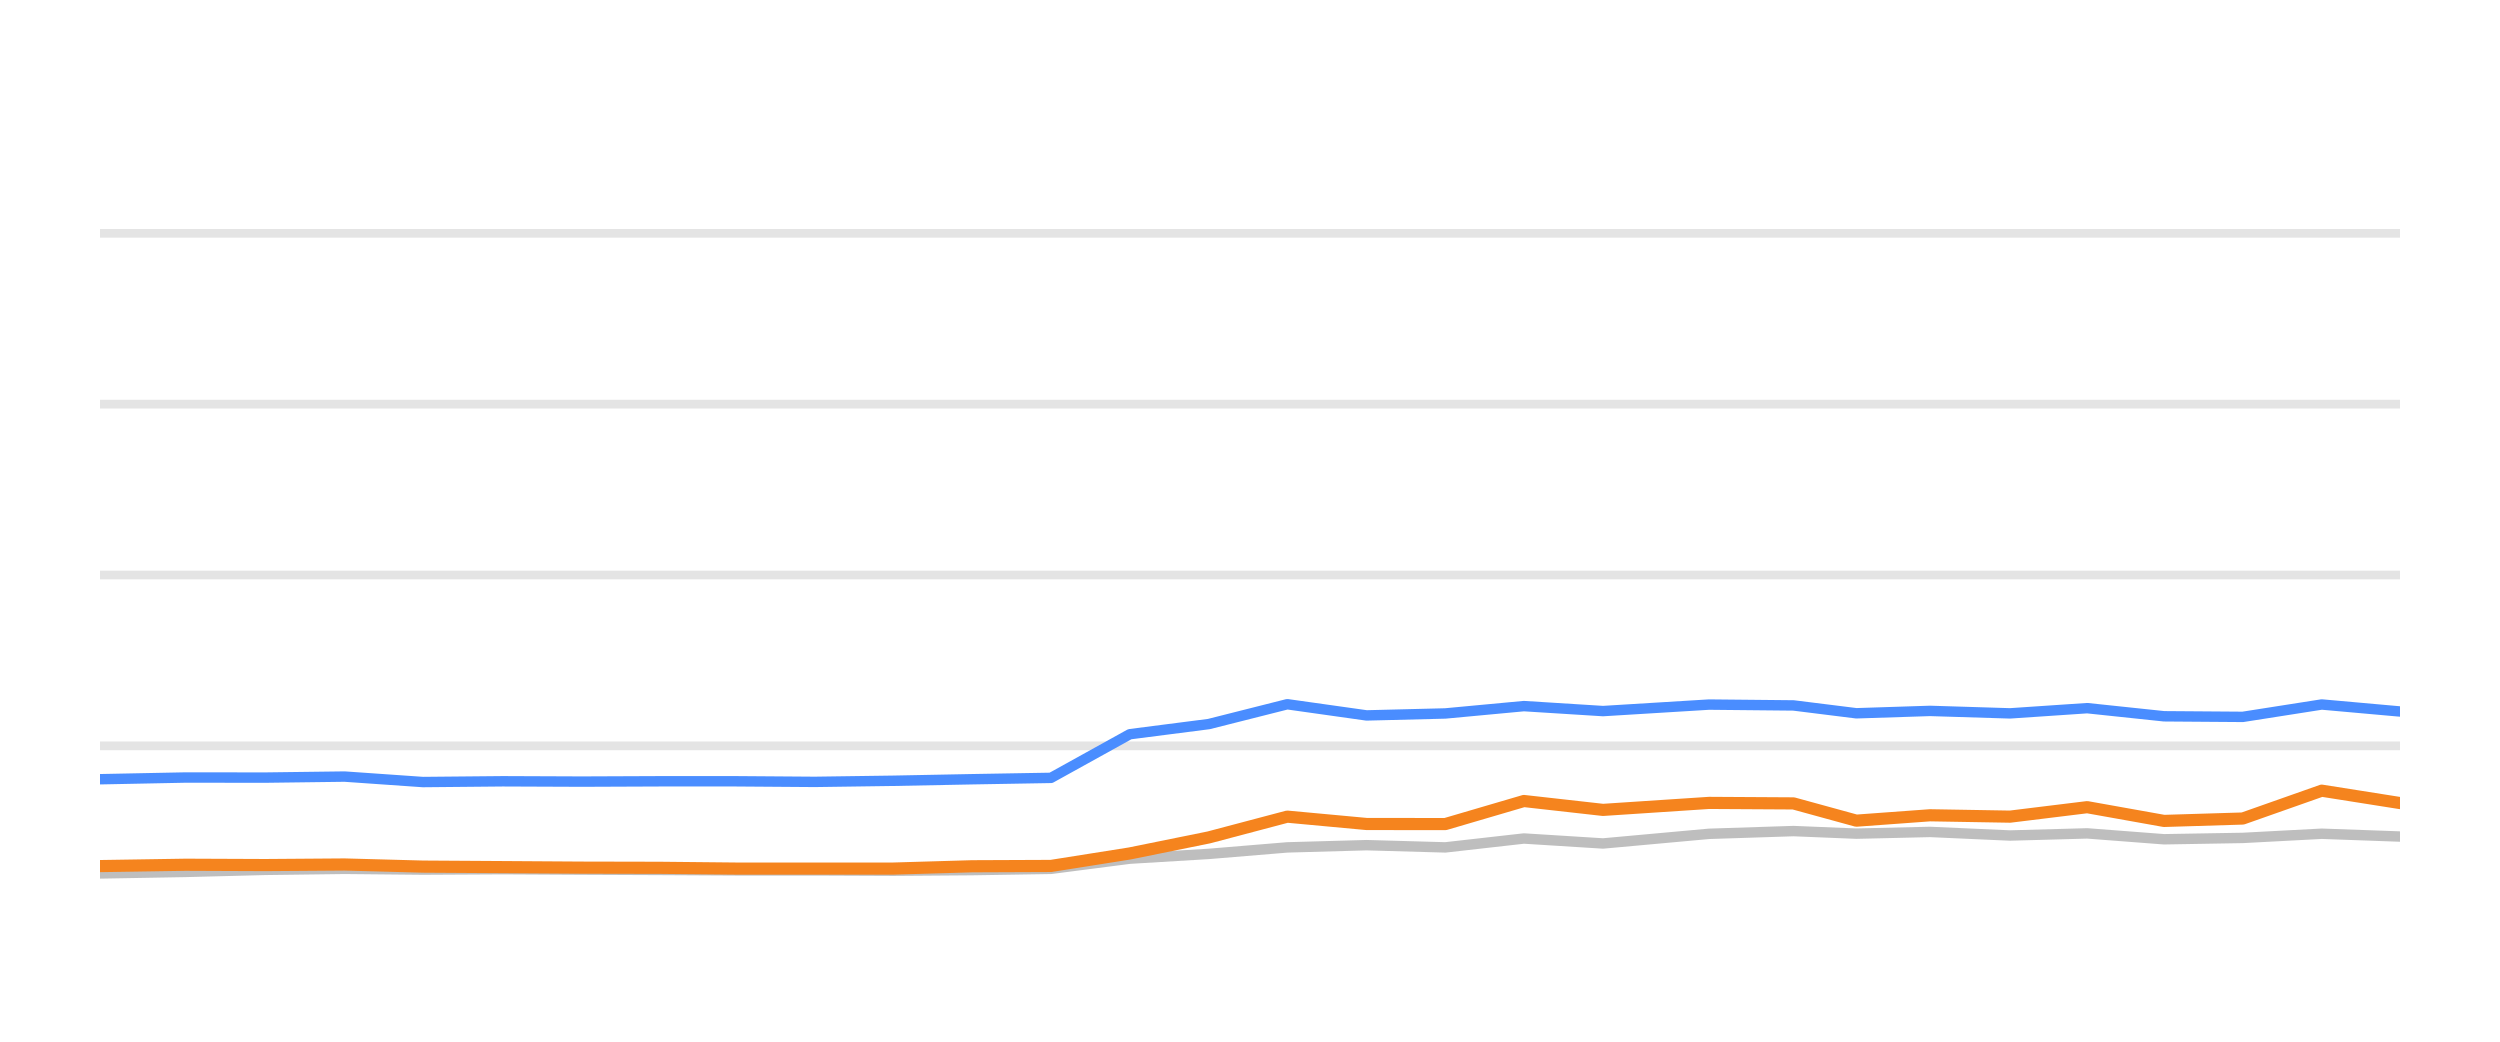
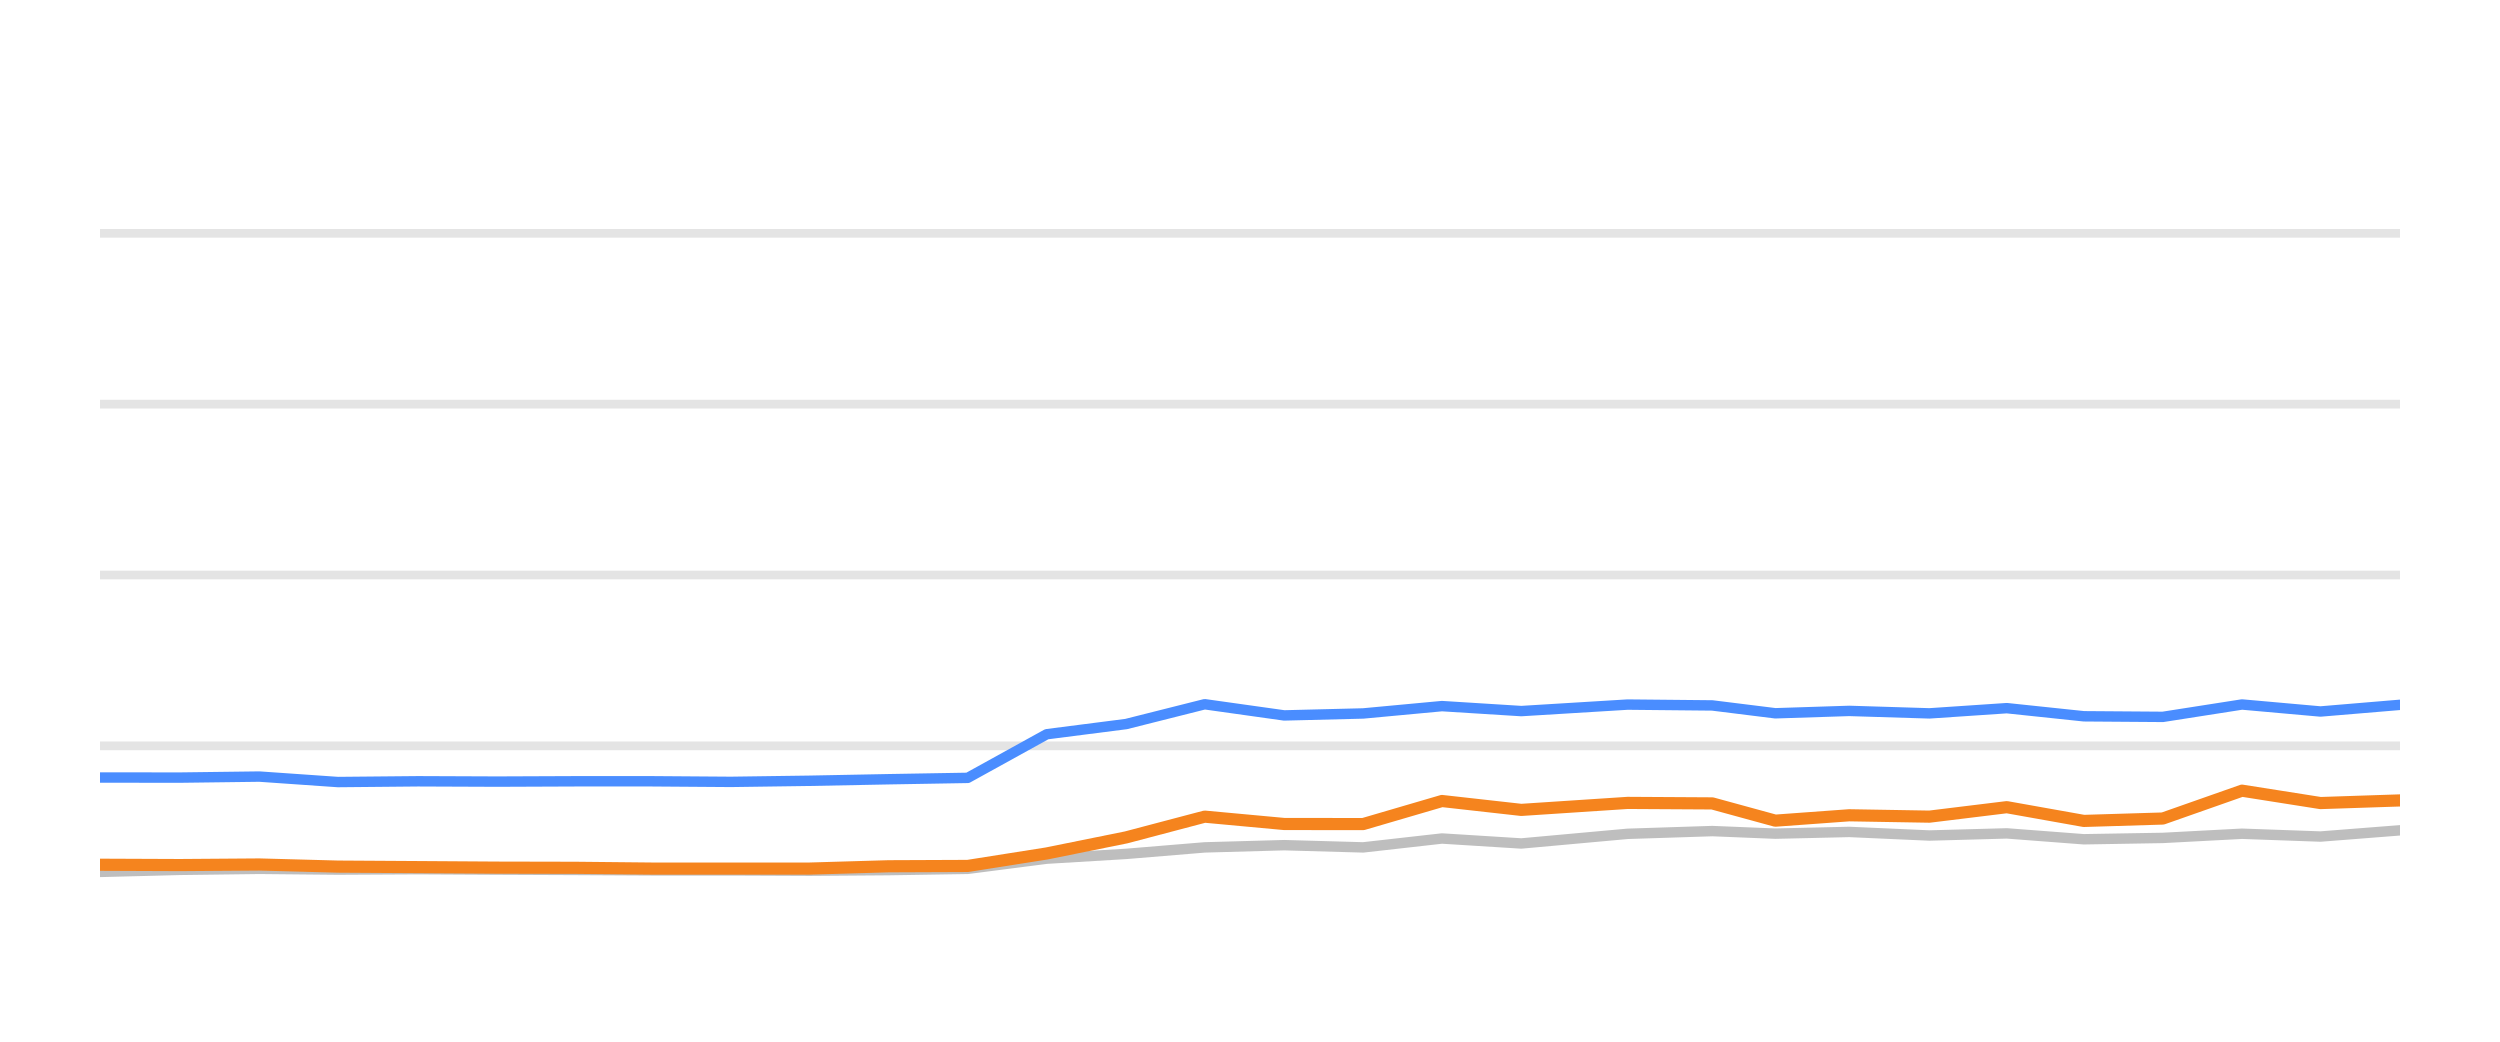
<svg xmlns="http://www.w3.org/2000/svg" width="144pt" height="60pt" viewBox="0 0 144 60" version="1.1">
  <defs>
    <style type="text/css">*{stroke-linejoin: round; stroke-linecap: butt}</style>
  </defs>
  <g id="figure_1">
    <g id="patch_1">
      <path d="M 0 60  L 144 60  L 144 0  L 0 0  L 0 60  z " style="fill: none; opacity: 0" />
    </g>
    <g id="axes_1">
      <g id="patch_2">
        <path d="M 5.76 52.8  L 138.24 52.8  L 138.24 3.6  L 5.76 3.6  L 5.76 52.8  z " style="fill: none" />
      </g>
      <g id="matplotlib.axis_1" />
      <g id="matplotlib.axis_2" />
      <g id="line2d_1">
-         <path d="M 5.76 42.96  L 138.24 42.96  " clip-path="url(#p6724ee542b)" style="fill: none; stroke: #b2b2b2; stroke-opacity: 0.35; stroke-width: 0.5; stroke-linecap: square" />
+         <path d="M 5.76 42.96  L 138.24 42.96  " clip-path="url(#p679918f71e)" style="fill: none; stroke: #b2b2b2; stroke-opacity: 0.35; stroke-width: 0.5; stroke-linecap: square" />
      </g>
      <g id="line2d_2">
-         <path d="M 5.76 33.12  L 138.24 33.12  " clip-path="url(#p6724ee542b)" style="fill: none; stroke: #b2b2b2; stroke-opacity: 0.35; stroke-width: 0.5; stroke-linecap: square" />
+         <path d="M 5.76 33.12  L 138.24 33.12  " clip-path="url(#p679918f71e)" style="fill: none; stroke: #b2b2b2; stroke-opacity: 0.35; stroke-width: 0.5; stroke-linecap: square" />
      </g>
      <g id="line2d_3">
-         <path d="M 5.76 23.28  L 138.24 23.28  " clip-path="url(#p6724ee542b)" style="fill: none; stroke: #b2b2b2; stroke-opacity: 0.35; stroke-width: 0.5; stroke-linecap: square" />
+         <path d="M 5.76 23.28  L 138.24 23.28  " clip-path="url(#p679918f71e)" style="fill: none; stroke: #b2b2b2; stroke-opacity: 0.35; stroke-width: 0.5; stroke-linecap: square" />
      </g>
      <g id="line2d_4">
-         <path d="M 5.76 13.44  L 138.24 13.44  " clip-path="url(#p6724ee542b)" style="fill: none; stroke: #b2b2b2; stroke-opacity: 0.35; stroke-width: 0.5; stroke-linecap: square" />
+         <path d="M 5.76 13.44  L 138.24 13.44  " clip-path="url(#p679918f71e)" style="fill: none; stroke: #b2b2b2; stroke-opacity: 0.35; stroke-width: 0.5; stroke-linecap: square" />
      </g>
      <g id="line2d_5">
-         <path d="M 5.76 50.31  L 10.693 50.222  L 15.282 50.104  L 19.845 50.045  L 24.362 50.089  L 28.96 50.064  L 33.51 50.089  L 38.045 50.109  L 42.37 50.133  L 46.931 50.133  L 51.464 50.153  L 55.992 50.119  L 60.537 50.045  L 65.075 49.459  L 69.632 49.184  L 74.148 48.81  L 78.715 48.682  L 83.249 48.81  L 87.776 48.298  L 92.333 48.584  L 98.442 48.028  L 103.304 47.87  L 106.926 48.018  L 111.17 47.919  L 115.778 48.126  L 120.221 48.003  L 124.648 48.342  L 129.184 48.264  L 133.732 48.023  L 138.24 48.185  " clip-path="url(#p6724ee542b)" style="fill: none; stroke: #bebebe; stroke-width: 0.6; stroke-linecap: round" />
+         <path d="M 5.76 50.222  L 10.362 50.104  L 14.938 50.045  L 19.467 50.089  L 24.078 50.064  L 28.641 50.089  L 33.188 50.109  L 37.525 50.133  L 42.099 50.133  L 46.644 50.153  L 51.184 50.119  L 55.742 50.045  L 60.293 49.459  L 64.863 49.184  L 69.391 48.81  L 73.97 48.682  L 78.517 48.81  L 83.057 48.298  L 87.626 48.584  L 93.751 48.028  L 98.627 47.87  L 102.259 48.018  L 106.514 47.919  L 111.135 48.126  L 115.591 48.003  L 120.03 48.342  L 124.579 48.264  L 129.139 48.023  L 133.659 48.185  L 138.24 47.826  " clip-path="url(#p679918f71e)" style="fill: none; stroke: #bebebe; stroke-width: 0.6; stroke-linecap: round" />
      </g>
      <g id="line2d_6">
-         <path d="M 5.76 44.884  L 10.693 44.785  L 15.282 44.79  L 19.845 44.731  L 24.362 45.046  L 28.96 45.002  L 33.51 45.021  L 38.045 45.002  L 42.37 45.002  L 46.931 45.036  L 51.464 44.972  L 55.992 44.884  L 60.537 44.805  L 65.075 42.291  L 69.632 41.705  L 74.148 40.564  L 78.715 41.208  L 83.249 41.095  L 87.776 40.672  L 92.333 40.958  L 98.442 40.584  L 103.304 40.633  L 106.926 41.085  L 111.17 40.948  L 115.778 41.09  L 120.221 40.79  L 124.648 41.258  L 129.184 41.292  L 133.732 40.579  L 138.24 40.982  " clip-path="url(#p6724ee542b)" style="fill: none; stroke: #4a8dff; stroke-width: 0.6; stroke-linecap: round" />
+         <path d="M 5.76 44.785  L 10.362 44.79  L 14.938 44.731  L 19.467 45.046  L 24.078 45.002  L 28.641 45.021  L 33.188 45.002  L 37.525 45.002  L 42.099 45.036  L 46.644 44.972  L 51.184 44.884  L 55.742 44.805  L 60.293 42.291  L 64.863 41.705  L 69.391 40.564  L 73.97 41.208  L 78.517 41.095  L 83.057 40.672  L 87.626 40.958  L 93.751 40.584  L 98.627 40.633  L 102.259 41.085  L 106.514 40.948  L 111.135 41.09  L 115.591 40.79  L 120.03 41.258  L 124.579 41.292  L 129.139 40.579  L 133.659 40.982  L 138.24 40.598  " clip-path="url(#p679918f71e)" style="fill: none; stroke: #4a8dff; stroke-width: 0.6; stroke-linecap: round" />
      </g>
      <g id="line2d_7">
-         <path d="M 5.76 49.887  L 10.693 49.809  L 15.282 49.828  L 19.845 49.794  L 24.362 49.917  L 28.96 49.946  L 33.51 49.976  L 38.045 49.986  L 42.37 50.03  L 46.931 50.03  L 51.464 50.03  L 55.992 49.897  L 60.537 49.878  L 65.075 49.159  L 69.632 48.234  L 74.148 47.039  L 78.715 47.462  L 83.249 47.467  L 87.776 46.138  L 92.333 46.65  L 98.442 46.247  L 103.304 46.276  L 106.926 47.27  L 111.17 46.96  L 115.778 47.039  L 120.221 46.493  L 124.648 47.285  L 129.184 47.147  L 133.732 45.543  L 138.24 46.256  " clip-path="url(#p6724ee542b)" style="fill: none; stroke: #f5841e; stroke-width: 0.7; stroke-linecap: round" />
+         <path d="M 5.76 49.809  L 10.362 49.828  L 14.938 49.794  L 19.467 49.917  L 24.078 49.946  L 28.641 49.976  L 33.188 49.986  L 37.525 50.03  L 42.099 50.03  L 46.644 50.03  L 51.184 49.897  L 55.742 49.878  L 60.293 49.159  L 64.863 48.234  L 69.391 47.039  L 73.97 47.462  L 78.517 47.467  L 83.057 46.138  L 87.626 46.65  L 93.751 46.247  L 98.627 46.276  L 102.259 47.27  L 106.514 46.96  L 111.135 47.039  L 115.591 46.493  L 120.03 47.285  L 124.579 47.147  L 129.139 45.543  L 133.659 46.256  L 138.24 46.104  " clip-path="url(#p679918f71e)" style="fill: none; stroke: #f5841e; stroke-width: 0.7; stroke-linecap: round" />
      </g>
    </g>
  </g>
  <defs>
-     <clipPath id="p6724ee542b">
+     <clipPath id="p679918f71e">
      <rect x="5.76" y="3.6" width="132.48" height="49.2" />
    </clipPath>
  </defs>
</svg>
